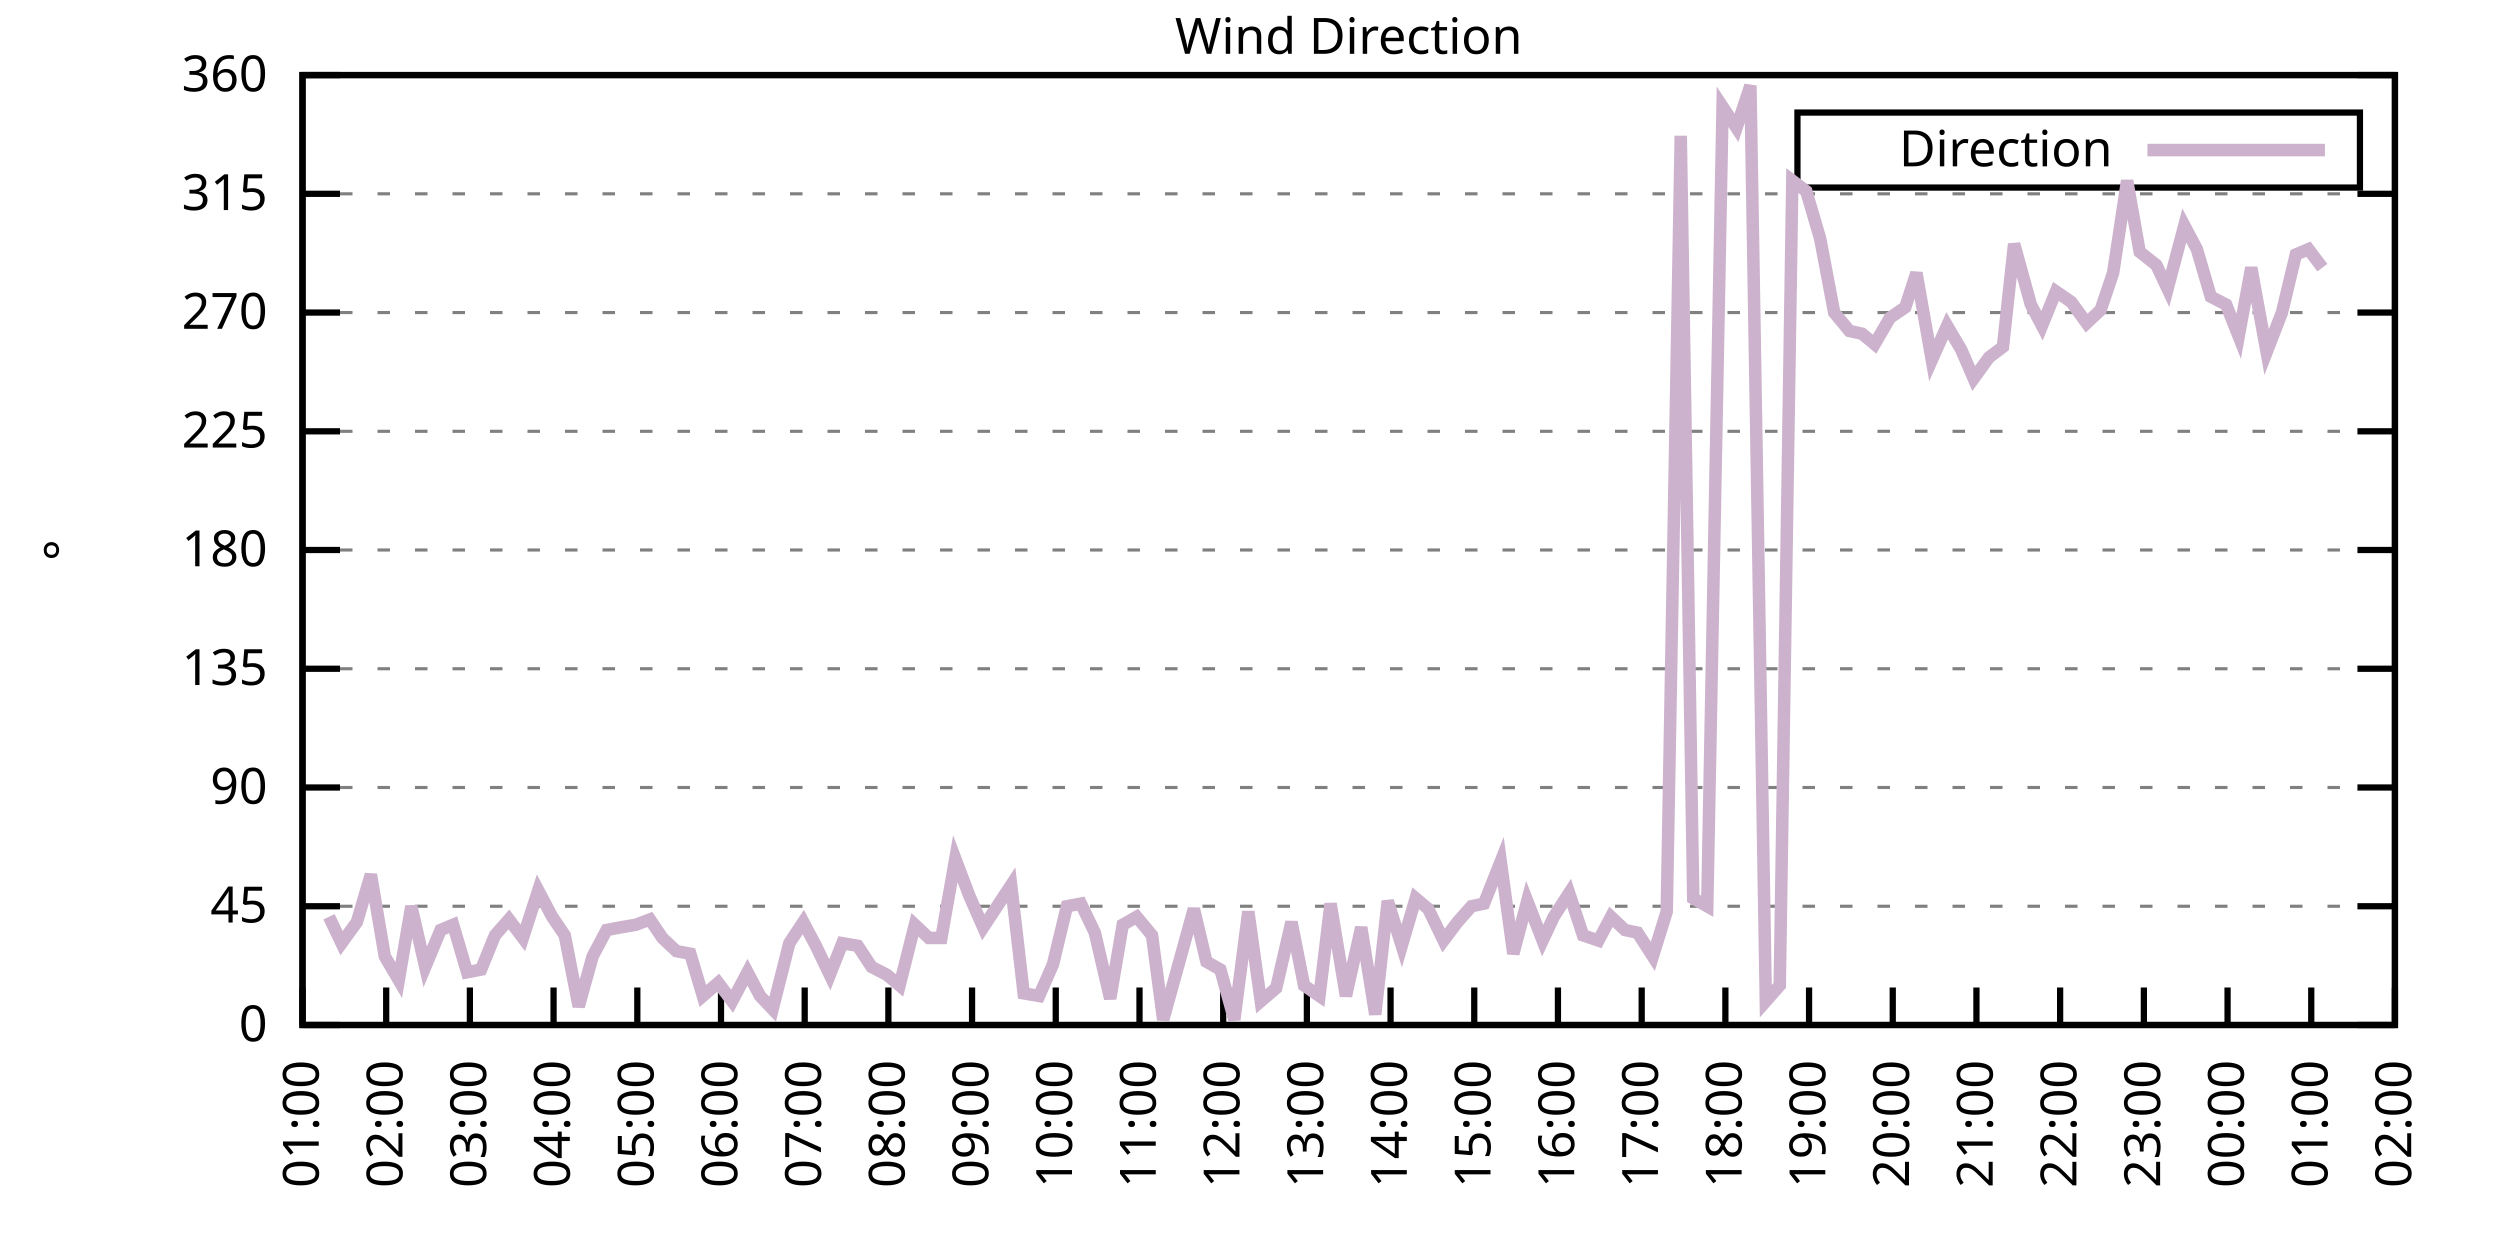
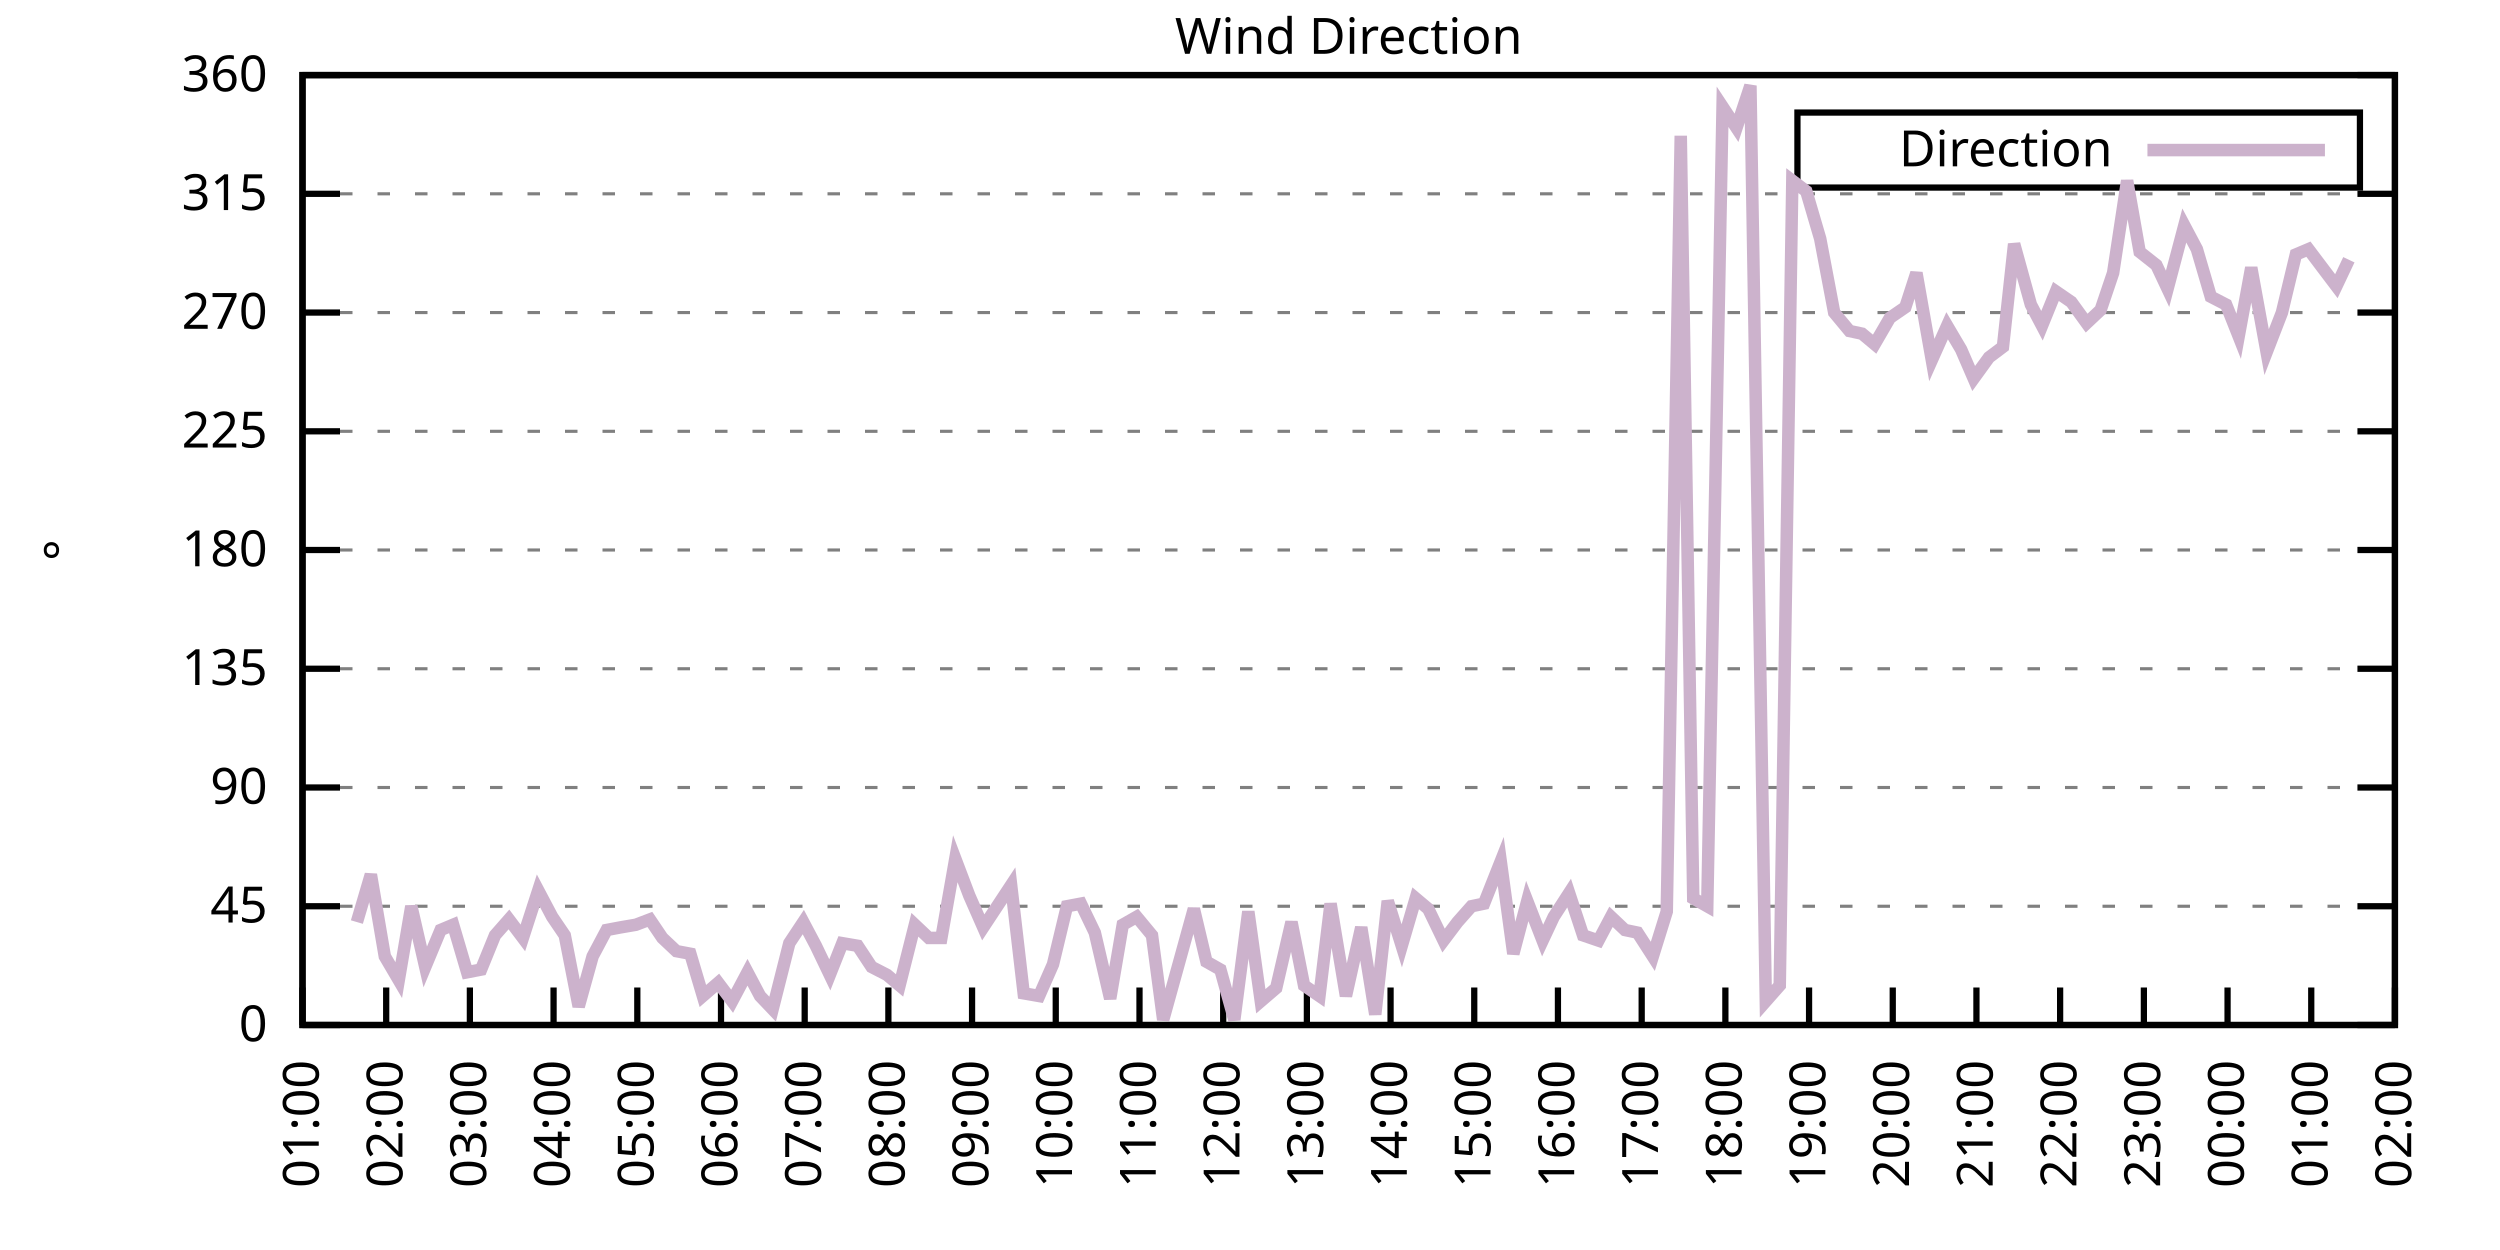
<svg xmlns="http://www.w3.org/2000/svg" xmlns:xlink="http://www.w3.org/1999/xlink" width="400" height="200" viewBox="0 0 400 200">
  <g id="gnuplot_canvas">
    <rect x="0" y="0" width="400" height="200" fill="none" />
    <defs>
      <circle id="gpDot" r="0.5" stroke-width="0.5" stroke="currentColor" />
      <path id="gpPt0" stroke-width="0.333" stroke="currentColor" d="M-1,0 h2 M0,-1 v2" />
      <path id="gpPt1" stroke-width="0.333" stroke="currentColor" d="M-1,-1 L1,1 M1,-1 L-1,1" />
      <path id="gpPt2" stroke-width="0.333" stroke="currentColor" d="M-1,0 L1,0 M0,-1 L0,1 M-1,-1 L1,1 M-1,1 L1,-1" />
      <rect id="gpPt3" stroke-width="0.333" stroke="currentColor" x="-1" y="-1" width="2" height="2" />
      <rect id="gpPt4" stroke-width="0.333" stroke="currentColor" fill="currentColor" x="-1" y="-1" width="2" height="2" />
      <circle id="gpPt5" stroke-width="0.333" stroke="currentColor" cx="0" cy="0" r="1" />
      <use xlink:href="#gpPt5" id="gpPt6" fill="currentColor" stroke="none" />
      <path id="gpPt7" stroke-width="0.333" stroke="currentColor" d="M0,-1.33 L-1.33,0.67 L1.33,0.67 z" />
      <use xlink:href="#gpPt7" id="gpPt8" fill="currentColor" stroke="none" />
      <use xlink:href="#gpPt7" id="gpPt9" stroke="currentColor" transform="rotate(180)" />
      <use xlink:href="#gpPt9" id="gpPt10" fill="currentColor" stroke="none" />
      <use xlink:href="#gpPt3" id="gpPt11" stroke="currentColor" transform="rotate(45)" />
      <use xlink:href="#gpPt11" id="gpPt12" fill="currentColor" stroke="none" />
      <path id="gpPt13" stroke-width="0.333" stroke="currentColor" d="M0,1.330 L1.265,0.411 L0.782,-1.067 L-0.782,-1.076 L-1.265,0.411 z" />
      <use xlink:href="#gpPt13" id="gpPt14" fill="currentColor" stroke="none" />
      <filter id="textbox" filterUnits="objectBoundingBox" x="0" y="0" height="1" width="1">
        <feFlood flood-color="white" flood-opacity="1" result="bgnd" />
        <feComposite in="SourceGraphic" in2="bgnd" operator="atop" />
      </filter>
      <filter id="greybox" filterUnits="objectBoundingBox" x="0" y="0" height="1" width="1">
        <feFlood flood-color="lightgrey" flood-opacity="1" result="grey" />
        <feComposite in="SourceGraphic" in2="grey" operator="atop" />
      </filter>
    </defs>
    <g fill="none" color="white" stroke="currentColor" stroke-width="1.00" stroke-linecap="butt" stroke-linejoin="miter">
</g>
    <g fill="none" color="black" stroke="currentColor" stroke-width="1.00" stroke-linecap="butt" stroke-linejoin="miter">
      <g stroke="none" shape-rendering="crispEdges">
        <polygon fill="rgb(255, 255, 255)" points="48.40,164.00 383.18,164.00 383.18,12.02 48.40,12.02 " />
      </g>
    </g>
    <g fill="none" color="black" stroke="currentColor" stroke-width="1.00" stroke-linecap="butt" stroke-linejoin="miter">
</g>
    <g fill="none" color="black" stroke="black" stroke-width="0.50" stroke-linecap="butt" stroke-linejoin="miter">
</g>
    <g fill="none" color="gray" stroke="currentColor" stroke-width="0.50" stroke-linecap="butt" stroke-linejoin="miter">
      <path stroke="gray" stroke-dasharray="2,4" class="gridline" d="M48.40,164.00 L383.19,164.00  " />
    </g>
    <g fill="none" color="gray" stroke="gray" stroke-width="1.00" stroke-linecap="butt" stroke-linejoin="miter">
</g>
    <g fill="none" color="black" stroke="currentColor" stroke-width="1.00" stroke-linecap="butt" stroke-linejoin="miter">
      <path stroke="black" d="M48.40,164.00 L54.40,164.00 M383.19,164.00 L377.19,164.00  " />
      <g transform="translate(42.80,166.60)" stroke="none" fill="black" font-family="Sans" font-size="8.00" text-anchor="end">
        <text>
          <tspan font-family="Sans"> 0</tspan>
        </text>
      </g>
    </g>
    <g fill="none" color="black" stroke="currentColor" stroke-width="1.00" stroke-linecap="butt" stroke-linejoin="miter">
</g>
    <g fill="none" color="black" stroke="black" stroke-width="0.50" stroke-linecap="butt" stroke-linejoin="miter">
</g>
    <g fill="none" color="gray" stroke="currentColor" stroke-width="0.50" stroke-linecap="butt" stroke-linejoin="miter">
      <path stroke="gray" stroke-dasharray="2,4" class="gridline" d="M48.40,145.00 L383.19,145.00  " />
    </g>
    <g fill="none" color="gray" stroke="gray" stroke-width="1.00" stroke-linecap="butt" stroke-linejoin="miter">
</g>
    <g fill="none" color="black" stroke="currentColor" stroke-width="1.00" stroke-linecap="butt" stroke-linejoin="miter">
      <path stroke="black" d="M48.40,145.00 L54.40,145.00 M383.19,145.00 L377.19,145.00  " />
      <g transform="translate(42.80,147.60)" stroke="none" fill="black" font-family="Sans" font-size="8.00" text-anchor="end">
        <text>
          <tspan font-family="Sans"> 45</tspan>
        </text>
      </g>
    </g>
    <g fill="none" color="black" stroke="currentColor" stroke-width="1.00" stroke-linecap="butt" stroke-linejoin="miter">
</g>
    <g fill="none" color="black" stroke="black" stroke-width="0.50" stroke-linecap="butt" stroke-linejoin="miter">
</g>
    <g fill="none" color="gray" stroke="currentColor" stroke-width="0.50" stroke-linecap="butt" stroke-linejoin="miter">
      <path stroke="gray" stroke-dasharray="2,4" class="gridline" d="M48.40,126.00 L383.19,126.00  " />
    </g>
    <g fill="none" color="gray" stroke="gray" stroke-width="1.00" stroke-linecap="butt" stroke-linejoin="miter">
</g>
    <g fill="none" color="black" stroke="currentColor" stroke-width="1.00" stroke-linecap="butt" stroke-linejoin="miter">
      <path stroke="black" d="M48.40,126.00 L54.40,126.00 M383.19,126.00 L377.19,126.00  " />
      <g transform="translate(42.80,128.60)" stroke="none" fill="black" font-family="Sans" font-size="8.00" text-anchor="end">
        <text>
          <tspan font-family="Sans"> 90</tspan>
        </text>
      </g>
    </g>
    <g fill="none" color="black" stroke="currentColor" stroke-width="1.00" stroke-linecap="butt" stroke-linejoin="miter">
</g>
    <g fill="none" color="black" stroke="black" stroke-width="0.50" stroke-linecap="butt" stroke-linejoin="miter">
</g>
    <g fill="none" color="gray" stroke="currentColor" stroke-width="0.50" stroke-linecap="butt" stroke-linejoin="miter">
      <path stroke="gray" stroke-dasharray="2,4" class="gridline" d="M48.40,107.00 L383.19,107.00  " />
    </g>
    <g fill="none" color="gray" stroke="gray" stroke-width="1.00" stroke-linecap="butt" stroke-linejoin="miter">
</g>
    <g fill="none" color="black" stroke="currentColor" stroke-width="1.00" stroke-linecap="butt" stroke-linejoin="miter">
      <path stroke="black" d="M48.40,107.00 L54.40,107.00 M383.19,107.00 L377.19,107.00  " />
      <g transform="translate(42.80,109.60)" stroke="none" fill="black" font-family="Sans" font-size="8.00" text-anchor="end">
        <text>
          <tspan font-family="Sans"> 135</tspan>
        </text>
      </g>
    </g>
    <g fill="none" color="black" stroke="currentColor" stroke-width="1.00" stroke-linecap="butt" stroke-linejoin="miter">
</g>
    <g fill="none" color="black" stroke="black" stroke-width="0.50" stroke-linecap="butt" stroke-linejoin="miter">
</g>
    <g fill="none" color="gray" stroke="currentColor" stroke-width="0.50" stroke-linecap="butt" stroke-linejoin="miter">
      <path stroke="gray" stroke-dasharray="2,4" class="gridline" d="M48.40,88.00 L383.19,88.00  " />
    </g>
    <g fill="none" color="gray" stroke="gray" stroke-width="1.00" stroke-linecap="butt" stroke-linejoin="miter">
</g>
    <g fill="none" color="black" stroke="currentColor" stroke-width="1.00" stroke-linecap="butt" stroke-linejoin="miter">
      <path stroke="black" d="M48.40,88.00 L54.40,88.00 M383.19,88.00 L377.19,88.00  " />
      <g transform="translate(42.80,90.60)" stroke="none" fill="black" font-family="Sans" font-size="8.00" text-anchor="end">
        <text>
          <tspan font-family="Sans"> 180</tspan>
        </text>
      </g>
    </g>
    <g fill="none" color="black" stroke="currentColor" stroke-width="1.00" stroke-linecap="butt" stroke-linejoin="miter">
</g>
    <g fill="none" color="black" stroke="black" stroke-width="0.50" stroke-linecap="butt" stroke-linejoin="miter">
</g>
    <g fill="none" color="gray" stroke="currentColor" stroke-width="0.50" stroke-linecap="butt" stroke-linejoin="miter">
      <path stroke="gray" stroke-dasharray="2,4" class="gridline" d="M48.40,69.01 L383.19,69.01  " />
    </g>
    <g fill="none" color="gray" stroke="gray" stroke-width="1.00" stroke-linecap="butt" stroke-linejoin="miter">
</g>
    <g fill="none" color="black" stroke="currentColor" stroke-width="1.00" stroke-linecap="butt" stroke-linejoin="miter">
      <path stroke="black" d="M48.40,69.01 L54.40,69.01 M383.19,69.01 L377.19,69.01  " />
      <g transform="translate(42.80,71.61)" stroke="none" fill="black" font-family="Sans" font-size="8.00" text-anchor="end">
        <text>
          <tspan font-family="Sans"> 225</tspan>
        </text>
      </g>
    </g>
    <g fill="none" color="black" stroke="currentColor" stroke-width="1.00" stroke-linecap="butt" stroke-linejoin="miter">
</g>
    <g fill="none" color="black" stroke="black" stroke-width="0.50" stroke-linecap="butt" stroke-linejoin="miter">
</g>
    <g fill="none" color="gray" stroke="currentColor" stroke-width="0.50" stroke-linecap="butt" stroke-linejoin="miter">
      <path stroke="gray" stroke-dasharray="2,4" class="gridline" d="M48.40,50.01 L383.19,50.01  " />
    </g>
    <g fill="none" color="gray" stroke="gray" stroke-width="1.00" stroke-linecap="butt" stroke-linejoin="miter">
</g>
    <g fill="none" color="black" stroke="currentColor" stroke-width="1.00" stroke-linecap="butt" stroke-linejoin="miter">
      <path stroke="black" d="M48.40,50.01 L54.40,50.01 M383.19,50.01 L377.19,50.01  " />
      <g transform="translate(42.80,52.61)" stroke="none" fill="black" font-family="Sans" font-size="8.00" text-anchor="end">
        <text>
          <tspan font-family="Sans"> 270</tspan>
        </text>
      </g>
    </g>
    <g fill="none" color="black" stroke="currentColor" stroke-width="1.00" stroke-linecap="butt" stroke-linejoin="miter">
</g>
    <g fill="none" color="black" stroke="black" stroke-width="0.50" stroke-linecap="butt" stroke-linejoin="miter">
</g>
    <g fill="none" color="gray" stroke="currentColor" stroke-width="0.50" stroke-linecap="butt" stroke-linejoin="miter">
      <path stroke="gray" stroke-dasharray="2,4" class="gridline" d="M48.40,31.01 L383.19,31.01  " />
    </g>
    <g fill="none" color="gray" stroke="gray" stroke-width="1.00" stroke-linecap="butt" stroke-linejoin="miter">
</g>
    <g fill="none" color="black" stroke="currentColor" stroke-width="1.00" stroke-linecap="butt" stroke-linejoin="miter">
      <path stroke="black" d="M48.40,31.01 L54.40,31.01 M383.19,31.01 L377.19,31.01  " />
      <g transform="translate(42.80,33.61)" stroke="none" fill="black" font-family="Sans" font-size="8.00" text-anchor="end">
        <text>
          <tspan font-family="Sans"> 315</tspan>
        </text>
      </g>
    </g>
    <g fill="none" color="black" stroke="currentColor" stroke-width="1.00" stroke-linecap="butt" stroke-linejoin="miter">
</g>
    <g fill="none" color="black" stroke="black" stroke-width="0.50" stroke-linecap="butt" stroke-linejoin="miter">
</g>
    <g fill="none" color="gray" stroke="currentColor" stroke-width="0.50" stroke-linecap="butt" stroke-linejoin="miter">
      <path stroke="gray" stroke-dasharray="2,4" class="gridline" d="M48.40,12.01 L383.19,12.01  " />
    </g>
    <g fill="none" color="gray" stroke="gray" stroke-width="1.00" stroke-linecap="butt" stroke-linejoin="miter">
</g>
    <g fill="none" color="black" stroke="currentColor" stroke-width="1.00" stroke-linecap="butt" stroke-linejoin="miter">
      <path stroke="black" d="M48.40,12.01 L54.40,12.01 M383.19,12.01 L377.19,12.01  " />
      <g transform="translate(42.80,14.61)" stroke="none" fill="black" font-family="Sans" font-size="8.00" text-anchor="end">
        <text>
          <tspan font-family="Sans"> 360</tspan>
        </text>
      </g>
    </g>
    <g fill="none" color="black" stroke="currentColor" stroke-width="1.00" stroke-linecap="butt" stroke-linejoin="miter">
      <path stroke="black" d="M48.40,164.00 L48.40,158.00  " />
      <g transform="translate(51.00,169.60) rotate(270.00)" stroke="none" fill="black" font-family="Sans" font-size="8.00" text-anchor="end">
        <text>
          <tspan font-family="Sans">01:00</tspan>
        </text>
      </g>
    </g>
    <g fill="none" color="black" stroke="currentColor" stroke-width="1.00" stroke-linecap="butt" stroke-linejoin="miter">
      <path stroke="black" d="M61.79,164.00 L61.79,158.00  " />
      <g transform="translate(64.39,169.60) rotate(270.00)" stroke="none" fill="black" font-family="Sans" font-size="8.00" text-anchor="end">
        <text>
          <tspan font-family="Sans">02:00</tspan>
        </text>
      </g>
    </g>
    <g fill="none" color="black" stroke="currentColor" stroke-width="1.00" stroke-linecap="butt" stroke-linejoin="miter">
      <path stroke="black" d="M75.18,164.00 L75.18,158.00  " />
      <g transform="translate(77.78,169.60) rotate(270.00)" stroke="none" fill="black" font-family="Sans" font-size="8.00" text-anchor="end">
        <text>
          <tspan font-family="Sans">03:00</tspan>
        </text>
      </g>
    </g>
    <g fill="none" color="black" stroke="currentColor" stroke-width="1.00" stroke-linecap="butt" stroke-linejoin="miter">
      <path stroke="black" d="M88.57,164.00 L88.57,158.00  " />
      <g transform="translate(91.17,169.60) rotate(270.00)" stroke="none" fill="black" font-family="Sans" font-size="8.00" text-anchor="end">
        <text>
          <tspan font-family="Sans">04:00</tspan>
        </text>
      </g>
    </g>
    <g fill="none" color="black" stroke="currentColor" stroke-width="1.00" stroke-linecap="butt" stroke-linejoin="miter">
      <path stroke="black" d="M101.97,164.00 L101.97,158.00  " />
      <g transform="translate(104.57,169.60) rotate(270.00)" stroke="none" fill="black" font-family="Sans" font-size="8.00" text-anchor="end">
        <text>
          <tspan font-family="Sans">05:00</tspan>
        </text>
      </g>
    </g>
    <g fill="none" color="black" stroke="currentColor" stroke-width="1.00" stroke-linecap="butt" stroke-linejoin="miter">
      <path stroke="black" d="M115.36,164.00 L115.36,158.00  " />
      <g transform="translate(117.96,169.60) rotate(270.00)" stroke="none" fill="black" font-family="Sans" font-size="8.00" text-anchor="end">
        <text>
          <tspan font-family="Sans">06:00</tspan>
        </text>
      </g>
    </g>
    <g fill="none" color="black" stroke="currentColor" stroke-width="1.00" stroke-linecap="butt" stroke-linejoin="miter">
      <path stroke="black" d="M128.75,164.00 L128.75,158.00  " />
      <g transform="translate(131.35,169.60) rotate(270.00)" stroke="none" fill="black" font-family="Sans" font-size="8.00" text-anchor="end">
        <text>
          <tspan font-family="Sans">07:00</tspan>
        </text>
      </g>
    </g>
    <g fill="none" color="black" stroke="currentColor" stroke-width="1.00" stroke-linecap="butt" stroke-linejoin="miter">
      <path stroke="black" d="M142.14,164.00 L142.14,158.00  " />
      <g transform="translate(144.74,169.60) rotate(270.00)" stroke="none" fill="black" font-family="Sans" font-size="8.00" text-anchor="end">
        <text>
          <tspan font-family="Sans">08:00</tspan>
        </text>
      </g>
    </g>
    <g fill="none" color="black" stroke="currentColor" stroke-width="1.00" stroke-linecap="butt" stroke-linejoin="miter">
      <path stroke="black" d="M155.53,164.00 L155.53,158.00  " />
      <g transform="translate(158.13,169.60) rotate(270.00)" stroke="none" fill="black" font-family="Sans" font-size="8.00" text-anchor="end">
        <text>
          <tspan font-family="Sans">09:00</tspan>
        </text>
      </g>
    </g>
    <g fill="none" color="black" stroke="currentColor" stroke-width="1.00" stroke-linecap="butt" stroke-linejoin="miter">
      <path stroke="black" d="M168.92,164.00 L168.92,158.00  " />
      <g transform="translate(171.52,169.60) rotate(270.00)" stroke="none" fill="black" font-family="Sans" font-size="8.00" text-anchor="end">
        <text>
          <tspan font-family="Sans">10:00</tspan>
        </text>
      </g>
    </g>
    <g fill="none" color="black" stroke="currentColor" stroke-width="1.00" stroke-linecap="butt" stroke-linejoin="miter">
      <path stroke="black" d="M182.32,164.00 L182.32,158.00  " />
      <g transform="translate(184.92,169.60) rotate(270.00)" stroke="none" fill="black" font-family="Sans" font-size="8.00" text-anchor="end">
        <text>
          <tspan font-family="Sans">11:00</tspan>
        </text>
      </g>
    </g>
    <g fill="none" color="black" stroke="currentColor" stroke-width="1.00" stroke-linecap="butt" stroke-linejoin="miter">
      <path stroke="black" d="M195.71,164.00 L195.71,158.00  " />
      <g transform="translate(198.31,169.60) rotate(270.00)" stroke="none" fill="black" font-family="Sans" font-size="8.00" text-anchor="end">
        <text>
          <tspan font-family="Sans">12:00</tspan>
        </text>
      </g>
    </g>
    <g fill="none" color="black" stroke="currentColor" stroke-width="1.00" stroke-linecap="butt" stroke-linejoin="miter">
      <path stroke="black" d="M209.10,164.00 L209.10,158.00  " />
      <g transform="translate(211.70,169.60) rotate(270.00)" stroke="none" fill="black" font-family="Sans" font-size="8.00" text-anchor="end">
        <text>
          <tspan font-family="Sans">13:00</tspan>
        </text>
      </g>
    </g>
    <g fill="none" color="black" stroke="currentColor" stroke-width="1.00" stroke-linecap="butt" stroke-linejoin="miter">
      <path stroke="black" d="M222.49,164.00 L222.49,158.00  " />
      <g transform="translate(225.09,169.60) rotate(270.00)" stroke="none" fill="black" font-family="Sans" font-size="8.00" text-anchor="end">
        <text>
          <tspan font-family="Sans">14:00</tspan>
        </text>
      </g>
    </g>
    <g fill="none" color="black" stroke="currentColor" stroke-width="1.00" stroke-linecap="butt" stroke-linejoin="miter">
      <path stroke="black" d="M235.88,164.00 L235.88,158.00  " />
      <g transform="translate(238.48,169.60) rotate(270.00)" stroke="none" fill="black" font-family="Sans" font-size="8.00" text-anchor="end">
        <text>
          <tspan font-family="Sans">15:00</tspan>
        </text>
      </g>
    </g>
    <g fill="none" color="black" stroke="currentColor" stroke-width="1.00" stroke-linecap="butt" stroke-linejoin="miter">
      <path stroke="black" d="M249.27,164.00 L249.27,158.00  " />
      <g transform="translate(251.87,169.60) rotate(270.00)" stroke="none" fill="black" font-family="Sans" font-size="8.00" text-anchor="end">
        <text>
          <tspan font-family="Sans">16:00</tspan>
        </text>
      </g>
    </g>
    <g fill="none" color="black" stroke="currentColor" stroke-width="1.00" stroke-linecap="butt" stroke-linejoin="miter">
      <path stroke="black" d="M262.67,164.00 L262.67,158.00  " />
      <g transform="translate(265.27,169.60) rotate(270.00)" stroke="none" fill="black" font-family="Sans" font-size="8.00" text-anchor="end">
        <text>
          <tspan font-family="Sans">17:00</tspan>
        </text>
      </g>
    </g>
    <g fill="none" color="black" stroke="currentColor" stroke-width="1.00" stroke-linecap="butt" stroke-linejoin="miter">
      <path stroke="black" d="M276.06,164.00 L276.06,158.00  " />
      <g transform="translate(278.66,169.60) rotate(270.00)" stroke="none" fill="black" font-family="Sans" font-size="8.00" text-anchor="end">
        <text>
          <tspan font-family="Sans">18:00</tspan>
        </text>
      </g>
    </g>
    <g fill="none" color="black" stroke="currentColor" stroke-width="1.00" stroke-linecap="butt" stroke-linejoin="miter">
      <path stroke="black" d="M289.45,164.00 L289.45,158.00  " />
      <g transform="translate(292.05,169.60) rotate(270.00)" stroke="none" fill="black" font-family="Sans" font-size="8.00" text-anchor="end">
        <text>
          <tspan font-family="Sans">19:00</tspan>
        </text>
      </g>
    </g>
    <g fill="none" color="black" stroke="currentColor" stroke-width="1.00" stroke-linecap="butt" stroke-linejoin="miter">
      <path stroke="black" d="M302.84,164.00 L302.84,158.00  " />
      <g transform="translate(305.44,169.60) rotate(270.00)" stroke="none" fill="black" font-family="Sans" font-size="8.00" text-anchor="end">
        <text>
          <tspan font-family="Sans">20:00</tspan>
        </text>
      </g>
    </g>
    <g fill="none" color="black" stroke="currentColor" stroke-width="1.00" stroke-linecap="butt" stroke-linejoin="miter">
      <path stroke="black" d="M316.23,164.00 L316.23,158.00  " />
      <g transform="translate(318.83,169.60) rotate(270.00)" stroke="none" fill="black" font-family="Sans" font-size="8.00" text-anchor="end">
        <text>
          <tspan font-family="Sans">21:00</tspan>
        </text>
      </g>
    </g>
    <g fill="none" color="black" stroke="currentColor" stroke-width="1.00" stroke-linecap="butt" stroke-linejoin="miter">
      <path stroke="black" d="M329.62,164.00 L329.62,158.00  " />
      <g transform="translate(332.22,169.60) rotate(270.00)" stroke="none" fill="black" font-family="Sans" font-size="8.00" text-anchor="end">
        <text>
          <tspan font-family="Sans">22:00</tspan>
        </text>
      </g>
    </g>
    <g fill="none" color="black" stroke="currentColor" stroke-width="1.00" stroke-linecap="butt" stroke-linejoin="miter">
      <path stroke="black" d="M343.02,164.00 L343.02,158.00  " />
      <g transform="translate(345.62,169.60) rotate(270.00)" stroke="none" fill="black" font-family="Sans" font-size="8.00" text-anchor="end">
        <text>
          <tspan font-family="Sans">23:00</tspan>
        </text>
      </g>
    </g>
    <g fill="none" color="black" stroke="currentColor" stroke-width="1.00" stroke-linecap="butt" stroke-linejoin="miter">
      <path stroke="black" d="M356.41,164.00 L356.41,158.00  " />
      <g transform="translate(359.01,169.60) rotate(270.00)" stroke="none" fill="black" font-family="Sans" font-size="8.00" text-anchor="end">
        <text>
          <tspan font-family="Sans">00:00</tspan>
        </text>
      </g>
    </g>
    <g fill="none" color="black" stroke="currentColor" stroke-width="1.00" stroke-linecap="butt" stroke-linejoin="miter">
      <path stroke="black" d="M369.80,164.00 L369.80,158.00  " />
      <g transform="translate(372.40,169.60) rotate(270.00)" stroke="none" fill="black" font-family="Sans" font-size="8.00" text-anchor="end">
        <text>
          <tspan font-family="Sans">01:00</tspan>
        </text>
      </g>
    </g>
    <g fill="none" color="black" stroke="currentColor" stroke-width="1.00" stroke-linecap="butt" stroke-linejoin="miter">
      <path stroke="black" d="M383.19,164.00 L383.19,158.00  " />
      <g transform="translate(385.79,169.60) rotate(270.00)" stroke="none" fill="black" font-family="Sans" font-size="8.00" text-anchor="end">
        <text>
          <tspan font-family="Sans">02:00</tspan>
        </text>
      </g>
    </g>
    <g fill="none" color="black" stroke="currentColor" stroke-width="1.00" stroke-linecap="butt" stroke-linejoin="miter">
</g>
    <g fill="none" color="black" stroke="currentColor" stroke-width="1.00" stroke-linecap="butt" stroke-linejoin="miter">
      <path stroke="black" d="M48.40,12.01 L48.40,164.00 L383.19,164.00 L383.19,12.01 L48.40,12.01 Z  " />
    </g>
    <g fill="none" color="black" stroke="currentColor" stroke-width="1.00" stroke-linecap="butt" stroke-linejoin="miter">
</g>
    <g fill="none" color="black" stroke="currentColor" stroke-width="1.00" stroke-linecap="butt" stroke-linejoin="miter">
      <path stroke="black" d="M287.59,30.01 L287.59,18.01 L377.59,18.01 L377.59,30.01 L287.59,30.01 Z  " />
    </g>
    <g id="Wind_direction_plot_1">
      <g fill="none" color="white" stroke="black" stroke-width="2.00" stroke-linecap="butt" stroke-linejoin="miter">
</g>
      <g fill="none" color="black" stroke="currentColor" stroke-width="2.00" stroke-linecap="butt" stroke-linejoin="miter">
        <g transform="translate(337.99,26.61)" stroke="none" fill="black" font-family="Sans" font-size="8.00" text-anchor="end">
          <text>
            <tspan font-family="Sans">Direction</tspan>
          </text>
        </g>
      </g>
      <g fill="none" color="black" stroke="currentColor" stroke-width="2.00" stroke-linecap="butt" stroke-linejoin="miter">
-         <path stroke="rgb(204, 178, 204)" d="M343.59,24.01 L371.99,24.01 M52.64,146.69 L54.65,150.91 L57.10,147.53 L59.34,139.93 L61.57,153.02 L63.80,156.82   L65.81,145.00 L68.04,154.71 L70.50,148.80 L72.50,147.96 L74.74,155.56 L76.97,155.13 L79.20,149.65 L81.43,147.11   L83.66,150.07 L86.12,142.47 L88.35,146.69 L90.36,149.65 L92.59,161.04 L94.82,153.02 L97.06,148.80 L99.29,148.38   L101.74,147.96 L103.98,147.11 L105.98,150.07 L108.22,152.18 L110.45,152.60 L112.46,159.36 L114.91,157.24 L117.14,160.20   L119.60,155.56 L121.61,159.36 L123.62,161.47 L126.29,150.91 L128.53,147.53 L130.54,151.33 L132.77,155.98 L134.78,150.91   L137.23,151.33 L139.46,154.71 L141.92,155.98 L143.93,157.67 L146.38,147.96 L148.61,150.07 L150.62,150.07 L152.85,137.40   L155.09,143.31 L157.32,148.38 L159.55,145.00 L161.78,141.62 L163.79,158.93 L166.25,159.36 L168.48,154.29 L170.71,145.00   L172.94,144.58 L175.17,149.22 L177.63,159.78 L179.64,147.96 L181.87,146.69 L184.32,149.65 L186.11,163.16 L188.57,154.29   L191.02,145.42 L193.03,153.87 L195.26,155.13 L197.49,163.16 L199.73,145.85 L201.73,160.20 L204.19,158.09 L206.64,147.53   L208.65,157.67 L211.11,159.36 L212.89,144.58 L215.35,159.36 L217.80,148.38 L220.04,162.31 L222.04,144.16 L224.28,151.33   L226.51,143.73 L228.52,145.42 L230.97,150.49 L233.20,147.53 L235.44,145.00 L237.44,144.58 L240.12,137.82 L242.13,152.60   L244.36,144.16 L246.82,150.49 L248.60,146.69 L251.06,142.89 L253.29,149.65 L255.75,150.49 L257.76,146.69 L259.99,148.80   L262.00,149.22 L264.45,153.02 L266.68,145.85 L268.92,21.72 L270.92,143.73 L273.16,145.00 L275.61,17.08 L277.84,20.45   L280.07,13.70 L282.53,160.20 L284.76,157.67 L286.77,28.90 L289.00,30.59 L291.23,38.19 L293.47,50.01 L295.92,52.96   L297.93,53.39 L299.94,55.07 L302.39,50.85 L304.85,49.16 L306.63,43.67 L309.09,57.61 L311.54,52.12 L313.78,55.92   L315.79,60.56 L318.24,57.18 L320.47,55.50 L322.26,39.03 L324.94,48.74 L326.72,52.12 L328.95,46.63 L331.41,48.32   L333.86,51.70 L336.10,49.59 L338.10,43.67 L340.34,28.90 L342.35,40.30 L345.02,42.41 L346.81,46.21 L349.49,36.08   L351.50,39.87 L353.73,47.47 L356.18,48.74 L358.19,53.81 L360.20,42.83 L362.66,56.34 L365.11,50.01 L367.34,40.72   L369.35,39.87 L371.58,42.83  " />
+         <path stroke="rgb(204, 178, 204)" d="M343.59,24.01 L371.99,24.01 M57.10,147.53 L59.34,139.93 L61.57,153.02 L63.80,156.82 L65.81,145.00 L68.04,154.71   L70.50,148.80 L72.50,147.96 L74.74,155.56 L76.97,155.13 L79.20,149.65 L81.43,147.11 L83.66,150.07 L86.12,142.47   L88.35,146.69 L90.36,149.65 L92.59,161.04 L94.82,153.02 L97.06,148.80 L99.29,148.38 L101.74,147.96 L103.98,147.11   L105.98,150.07 L108.22,152.18 L110.45,152.60 L112.46,159.36 L114.91,157.24 L117.14,160.20 L119.60,155.56 L121.61,159.36   L123.62,161.47 L126.29,150.91 L128.53,147.53 L130.54,151.33 L132.77,155.98 L134.78,150.91 L137.23,151.33 L139.46,154.71   L141.92,155.98 L143.93,157.67 L146.38,147.96 L148.61,150.07 L150.62,150.07 L152.85,137.40 L155.09,143.31 L157.32,148.38   L159.55,145.00 L161.78,141.62 L163.79,158.93 L166.25,159.36 L168.48,154.29 L170.71,145.00 L172.94,144.58 L175.17,149.22   L177.63,159.78 L179.64,147.96 L181.87,146.69 L184.32,149.65 L186.11,163.16 L188.57,154.29 L191.02,145.42 L193.03,153.87   L195.26,155.13 L197.49,163.16 L199.73,145.85 L201.73,160.20 L204.19,158.09 L206.64,147.53 L208.65,157.67 L211.11,159.36   L212.89,144.58 L215.35,159.36 L217.80,148.38 L220.04,162.31 L222.04,144.16 L224.28,151.33 L226.51,143.73 L228.52,145.42   L230.97,150.49 L233.20,147.53 L235.44,145.00 L237.44,144.58 L240.12,137.82 L242.13,152.60 L244.36,144.16 L246.82,150.49   L248.60,146.69 L251.06,142.89 L253.29,149.65 L255.75,150.49 L257.76,146.69 L259.99,148.80 L262.00,149.22 L264.45,153.02   L266.68,145.85 L268.92,21.72 L270.92,143.73 L273.16,145.00 L275.61,17.08 L277.84,20.45 L280.07,13.70 L282.53,160.20   L284.76,157.67 L286.77,28.90 L289.00,30.59 L291.23,38.19 L293.47,50.01 L295.92,52.96 L297.93,53.39 L299.94,55.07   L302.39,50.85 L304.85,49.16 L306.63,43.67 L309.09,57.61 L311.54,52.12 L313.78,55.92 L315.79,60.56 L318.24,57.18   L320.47,55.50 L322.26,39.03 L324.94,48.74 L326.72,52.12 L328.95,46.63 L331.41,48.32 L333.86,51.70 L336.10,49.59   L338.10,43.67 L340.34,28.90 L342.35,40.30 L345.02,42.41 L346.81,46.21 L349.49,36.08 L351.50,39.87 L353.73,47.47   L356.18,48.74 L358.19,53.81 L360.20,42.83 L362.66,56.34 L365.11,50.01 L367.34,40.72 L369.35,39.87 L371.58,42.83   L373.82,45.79 L375.82,41.56  " />
      </g>
    </g>
    <g fill="none" color="black" stroke="currentColor" stroke-width="2.00" stroke-linecap="butt" stroke-linejoin="miter">
</g>
    <g fill="none" color="black" stroke="black" stroke-width="1.00" stroke-linecap="butt" stroke-linejoin="miter">
</g>
    <g fill="none" color="black" stroke="currentColor" stroke-width="1.00" stroke-linecap="butt" stroke-linejoin="miter">
      <path stroke="black" d="M48.40,12.01 L48.40,164.00 L383.19,164.00 L383.19,12.01 L48.40,12.01 Z  " />
      <g transform="translate(12.80,88.01) rotate(270.00)" stroke="none" fill="black" font-family="Sans" font-size="8.00" text-anchor="middle">
        <text>
          <tspan font-family="Sans">°</tspan>
        </text>
      </g>
    </g>
    <g fill="none" color="black" stroke="currentColor" stroke-width="1.00" stroke-linecap="butt" stroke-linejoin="miter">
</g>
    <g fill="none" color="black" stroke="currentColor" stroke-width="1.00" stroke-linecap="butt" stroke-linejoin="miter">
      <g transform="translate(215.79,8.61)" stroke="none" fill="black" font-family="Sans" font-size="8.00" text-anchor="middle">
        <text>
          <tspan font-family="Sans">Wind Direction</tspan>
        </text>
      </g>
    </g>
    <g fill="none" color="black" stroke="currentColor" stroke-width="1.00" stroke-linecap="butt" stroke-linejoin="miter">
</g>
  </g>
</svg>
